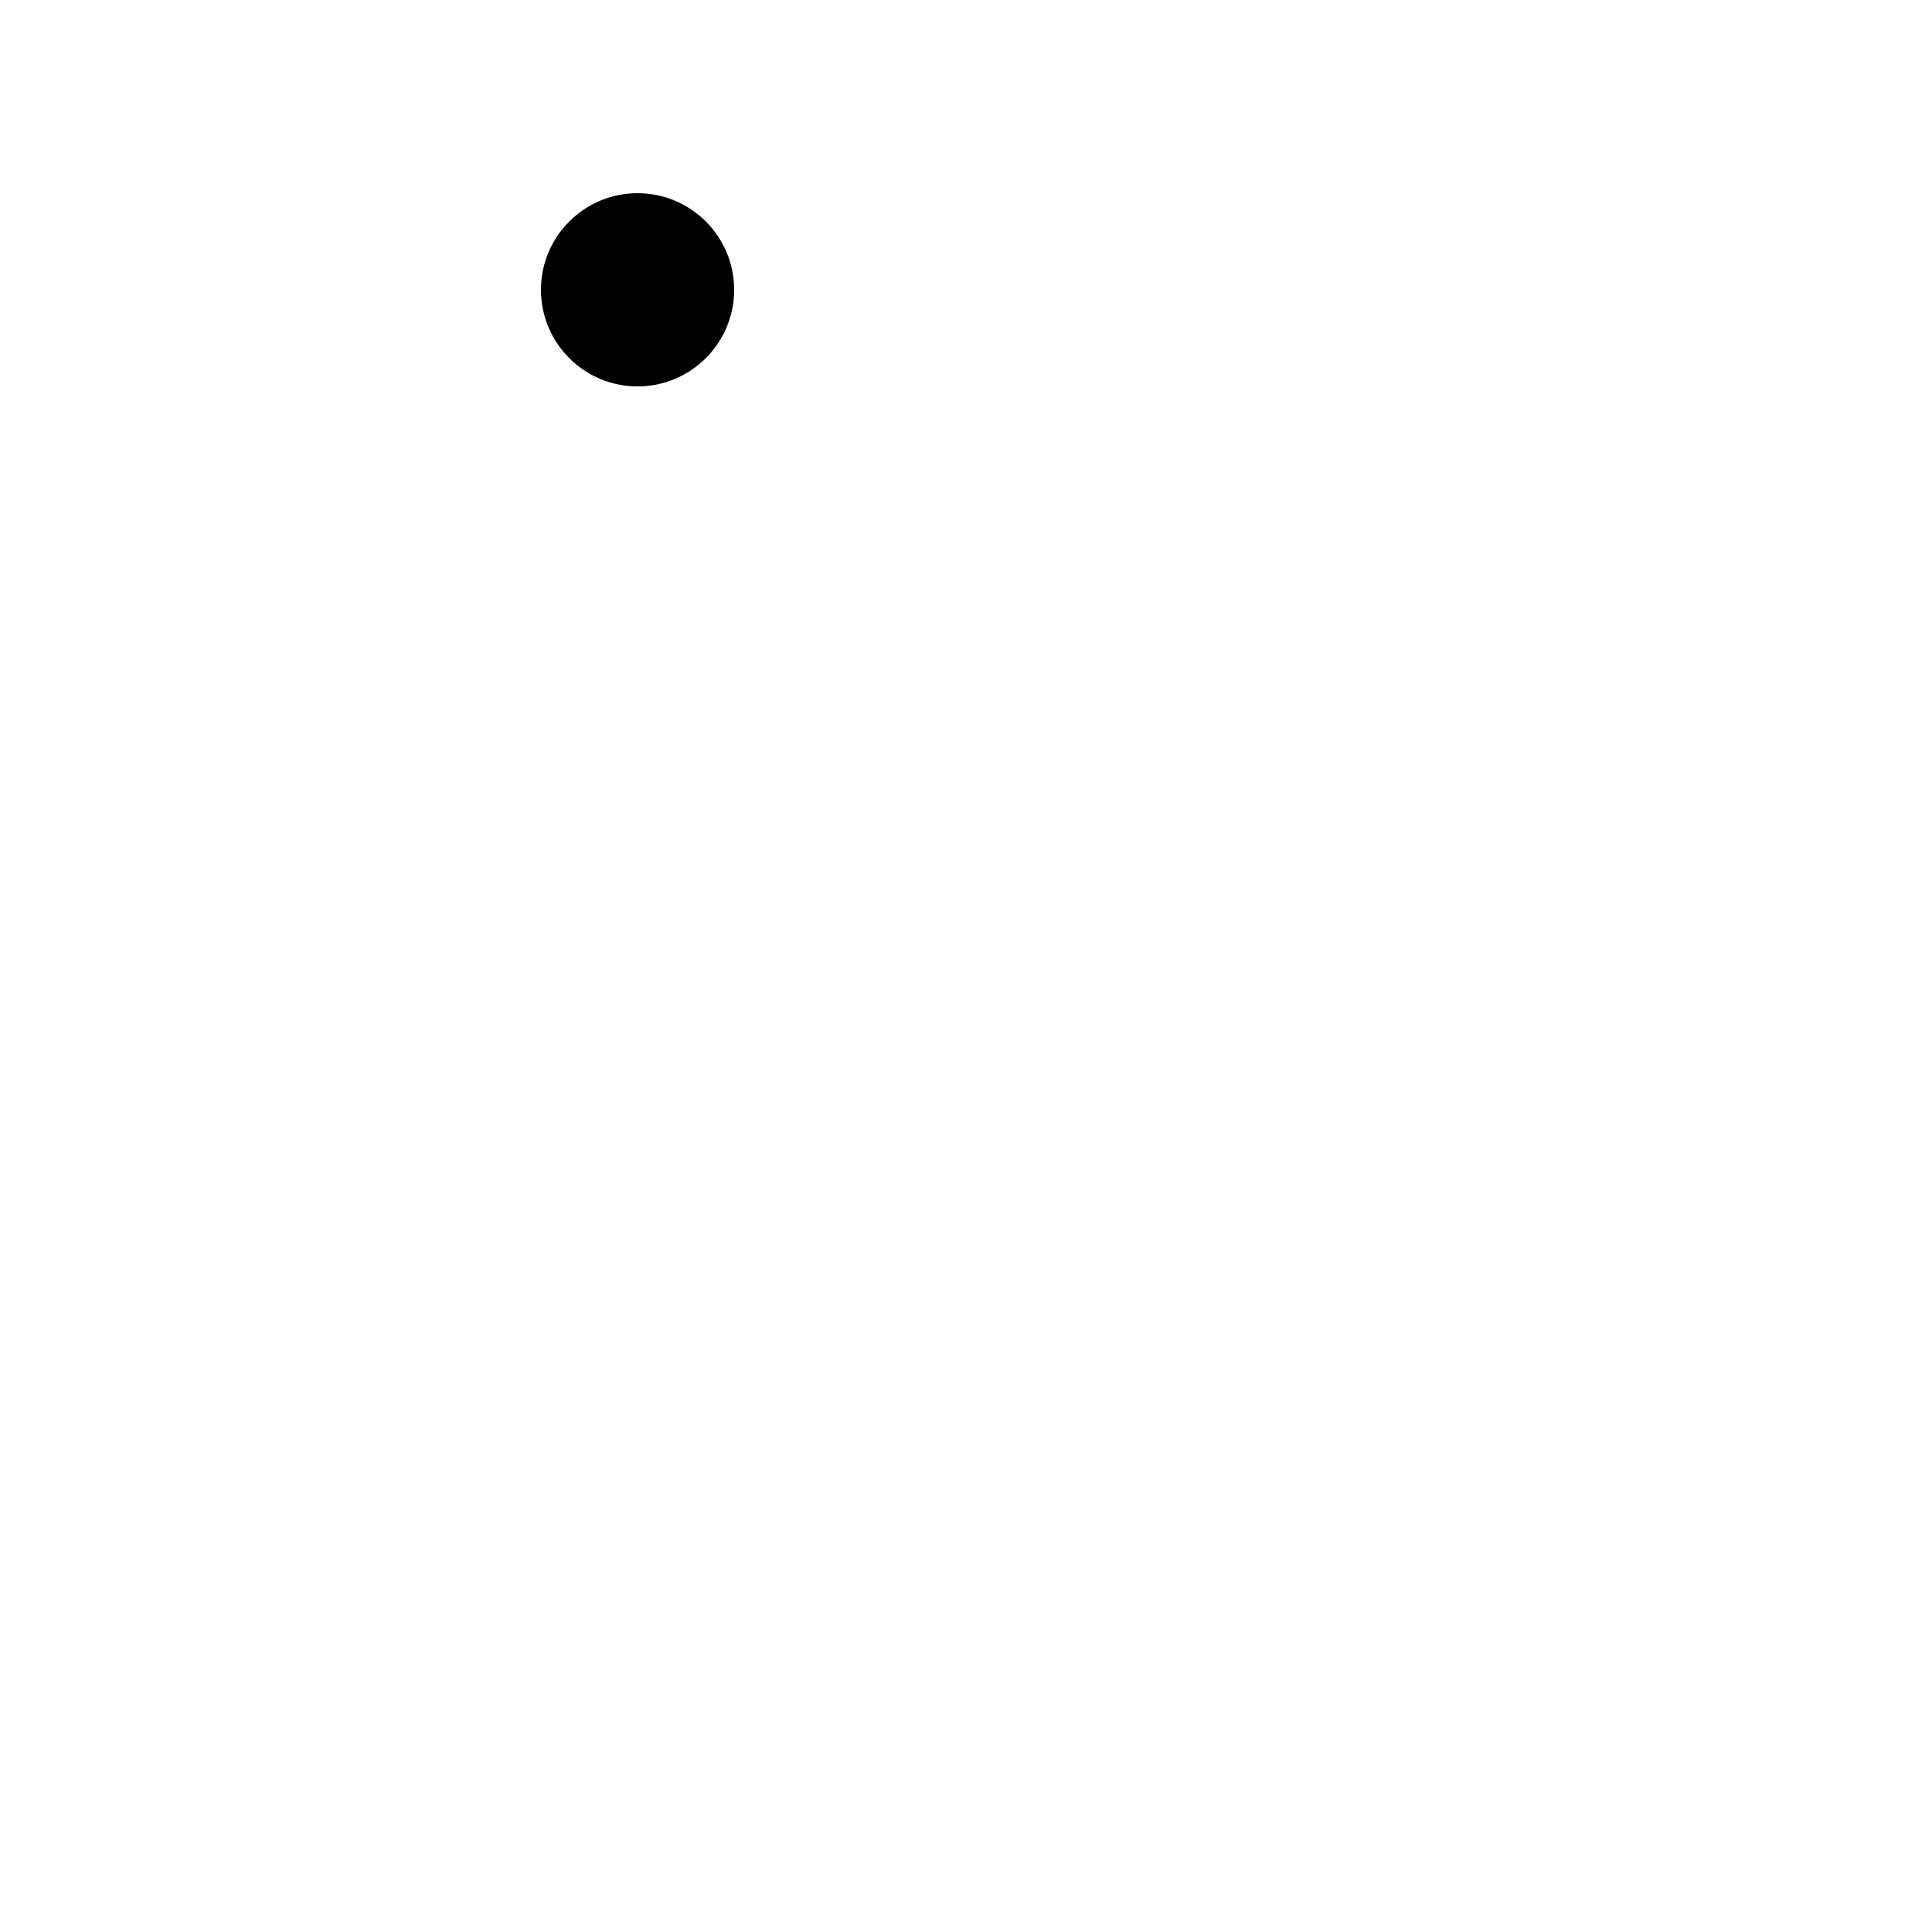
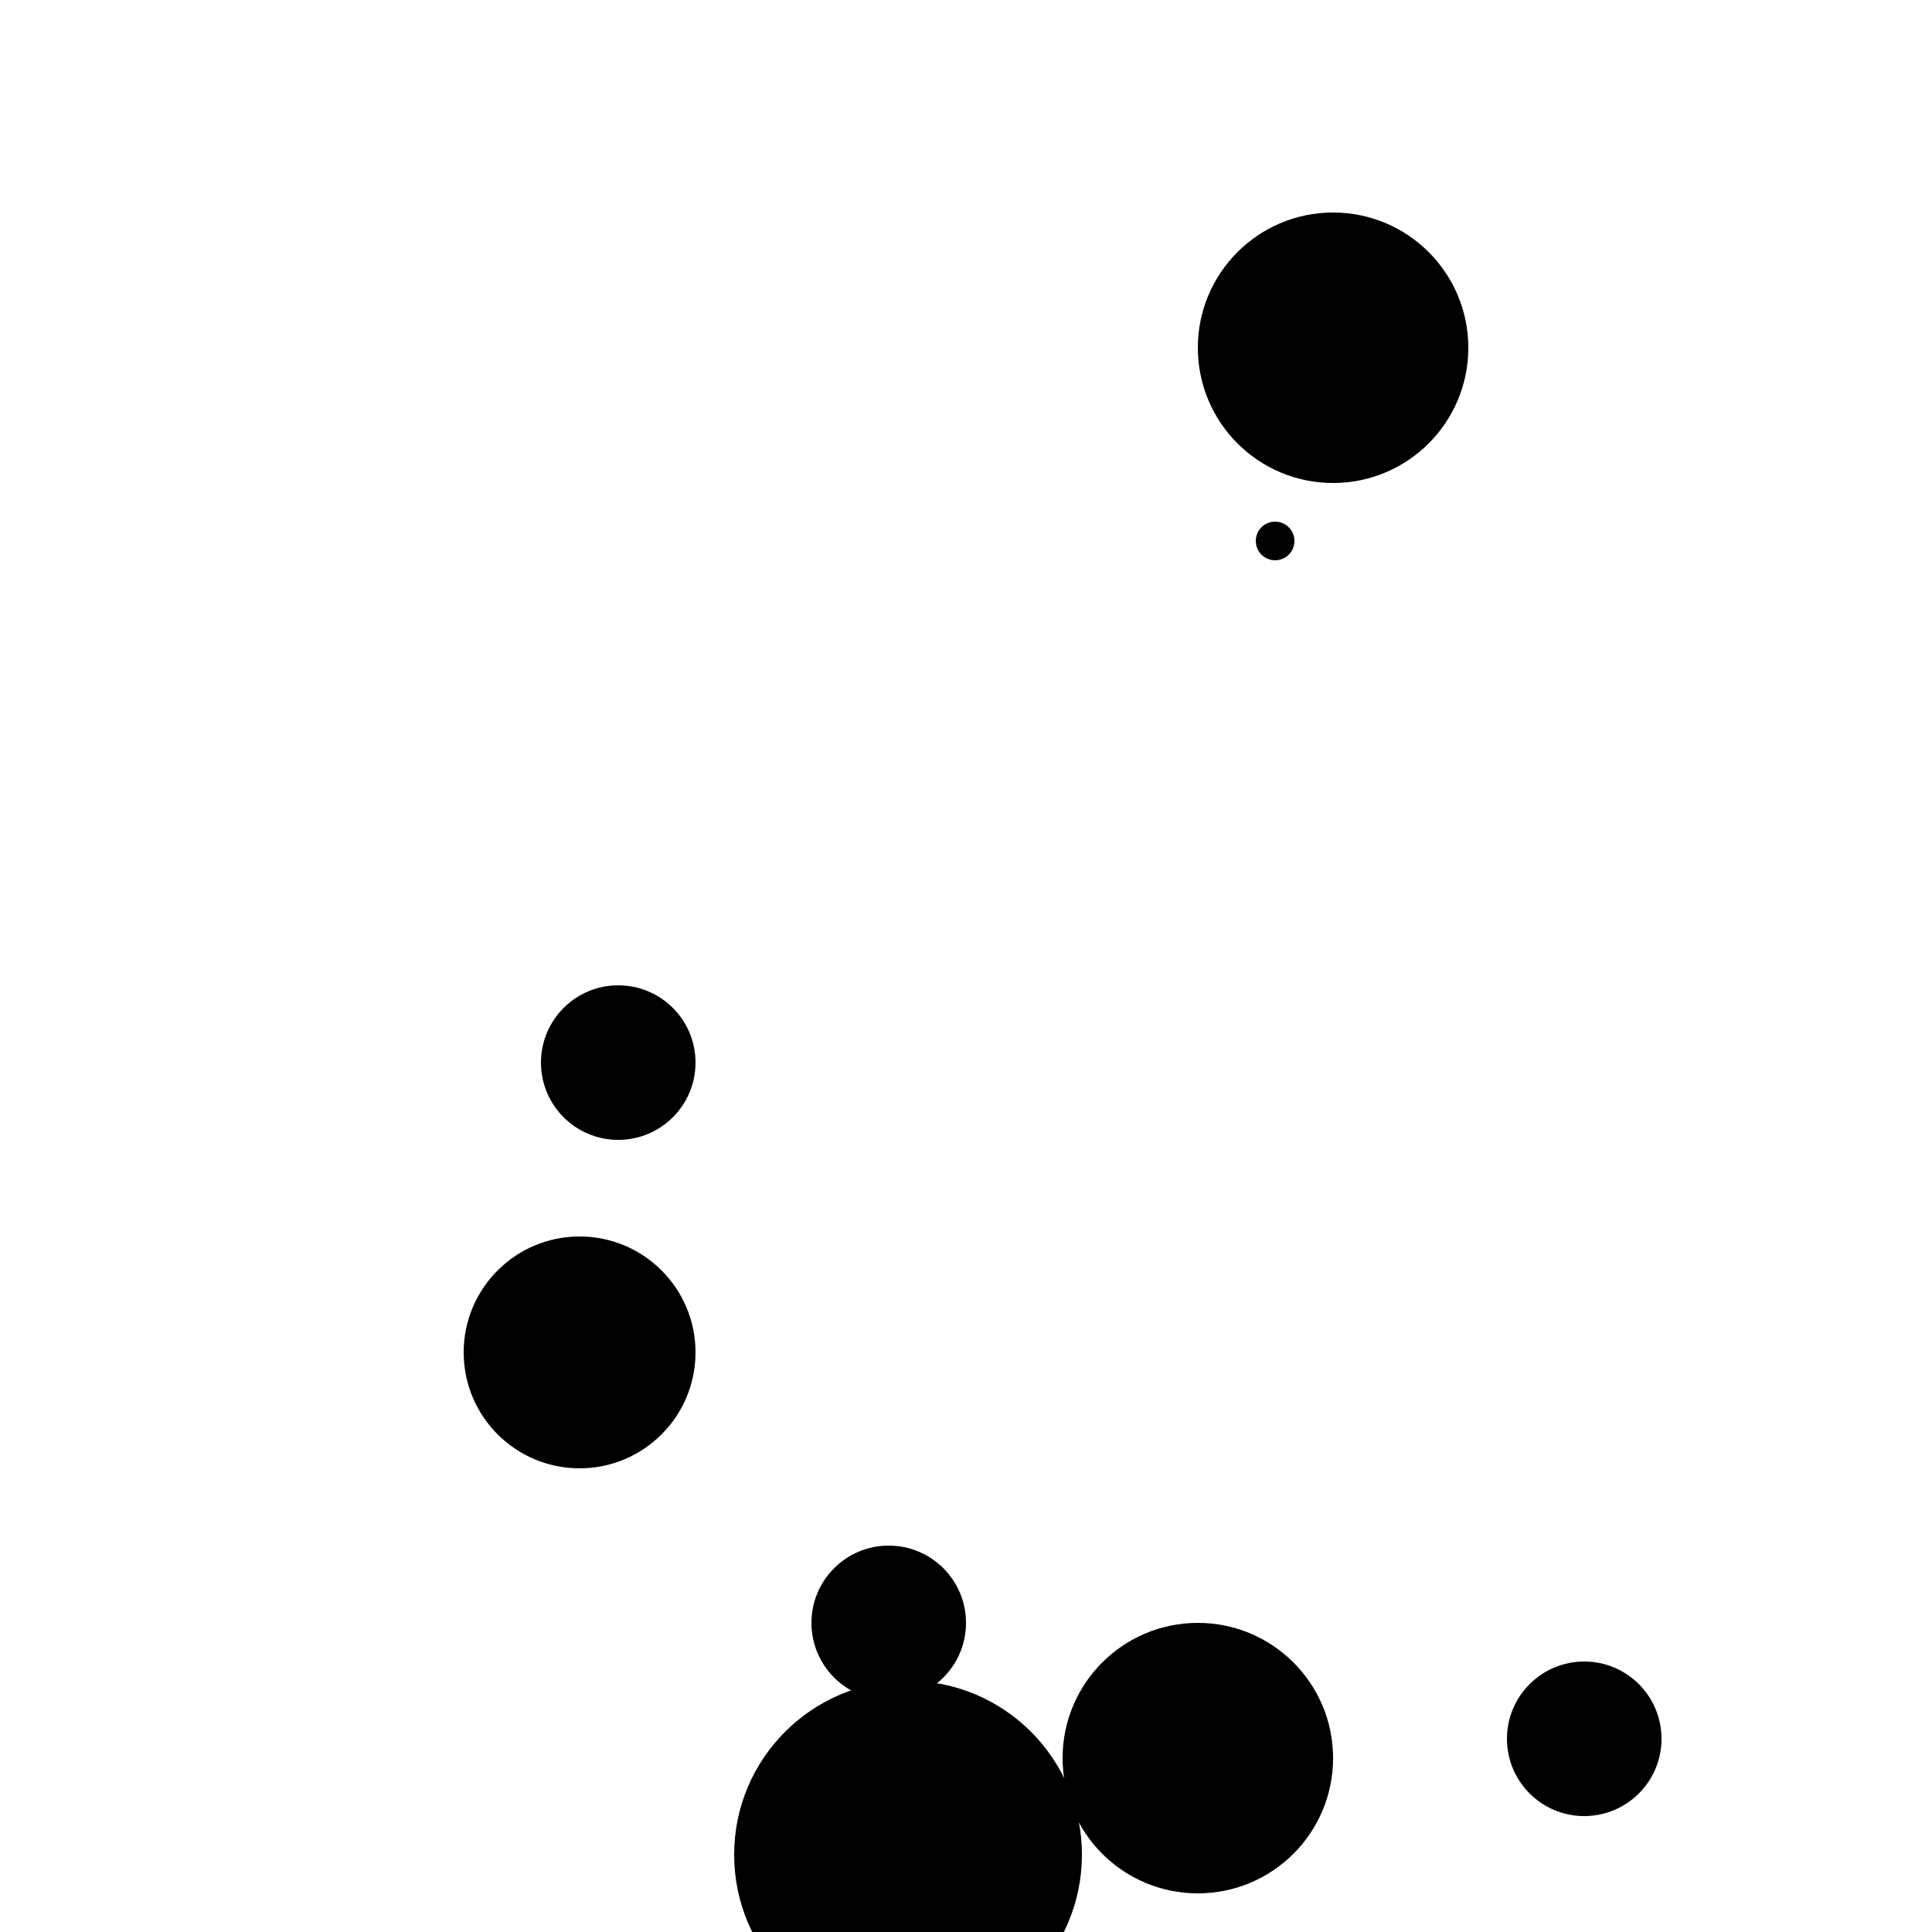
<svg xmlns="http://www.w3.org/2000/svg" width="100" height="100">
-   <circle cx="33" cy="15" r="5" fill="black" />
+   <circle cx="47" cy="96" r="9" fill="black" />
+   <circle cx="30" cy="70" r="6" fill="black" />
+   <circle cx="69" cy="18" r="7" fill="black" />
+   <circle cx="82" cy="90" r="4" fill="black" />
+   <circle cx="66" cy="28" r="1" fill="black" />
+   <circle cx="46" cy="84" r="4" fill="black" />
+   <circle cx="32" cy="55" r="4" fill="black" />
+   <circle cx="62" cy="91" r="7" fill="black" />
</svg>
